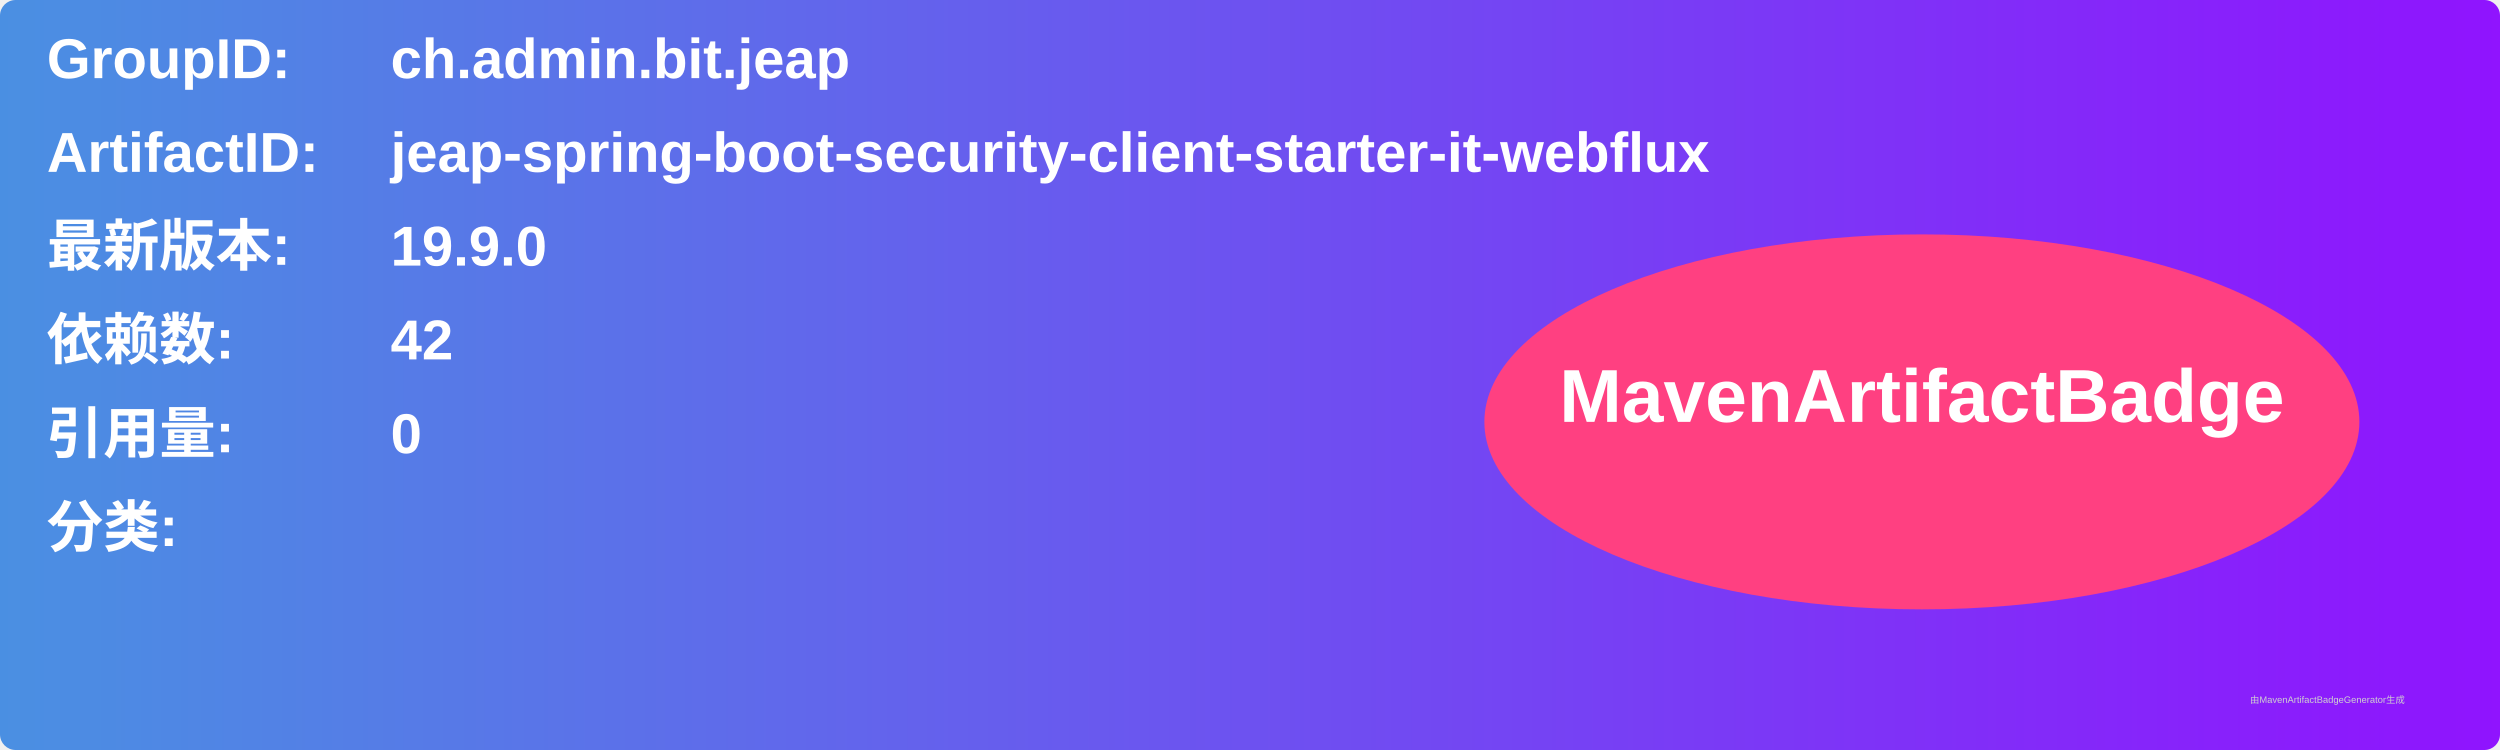
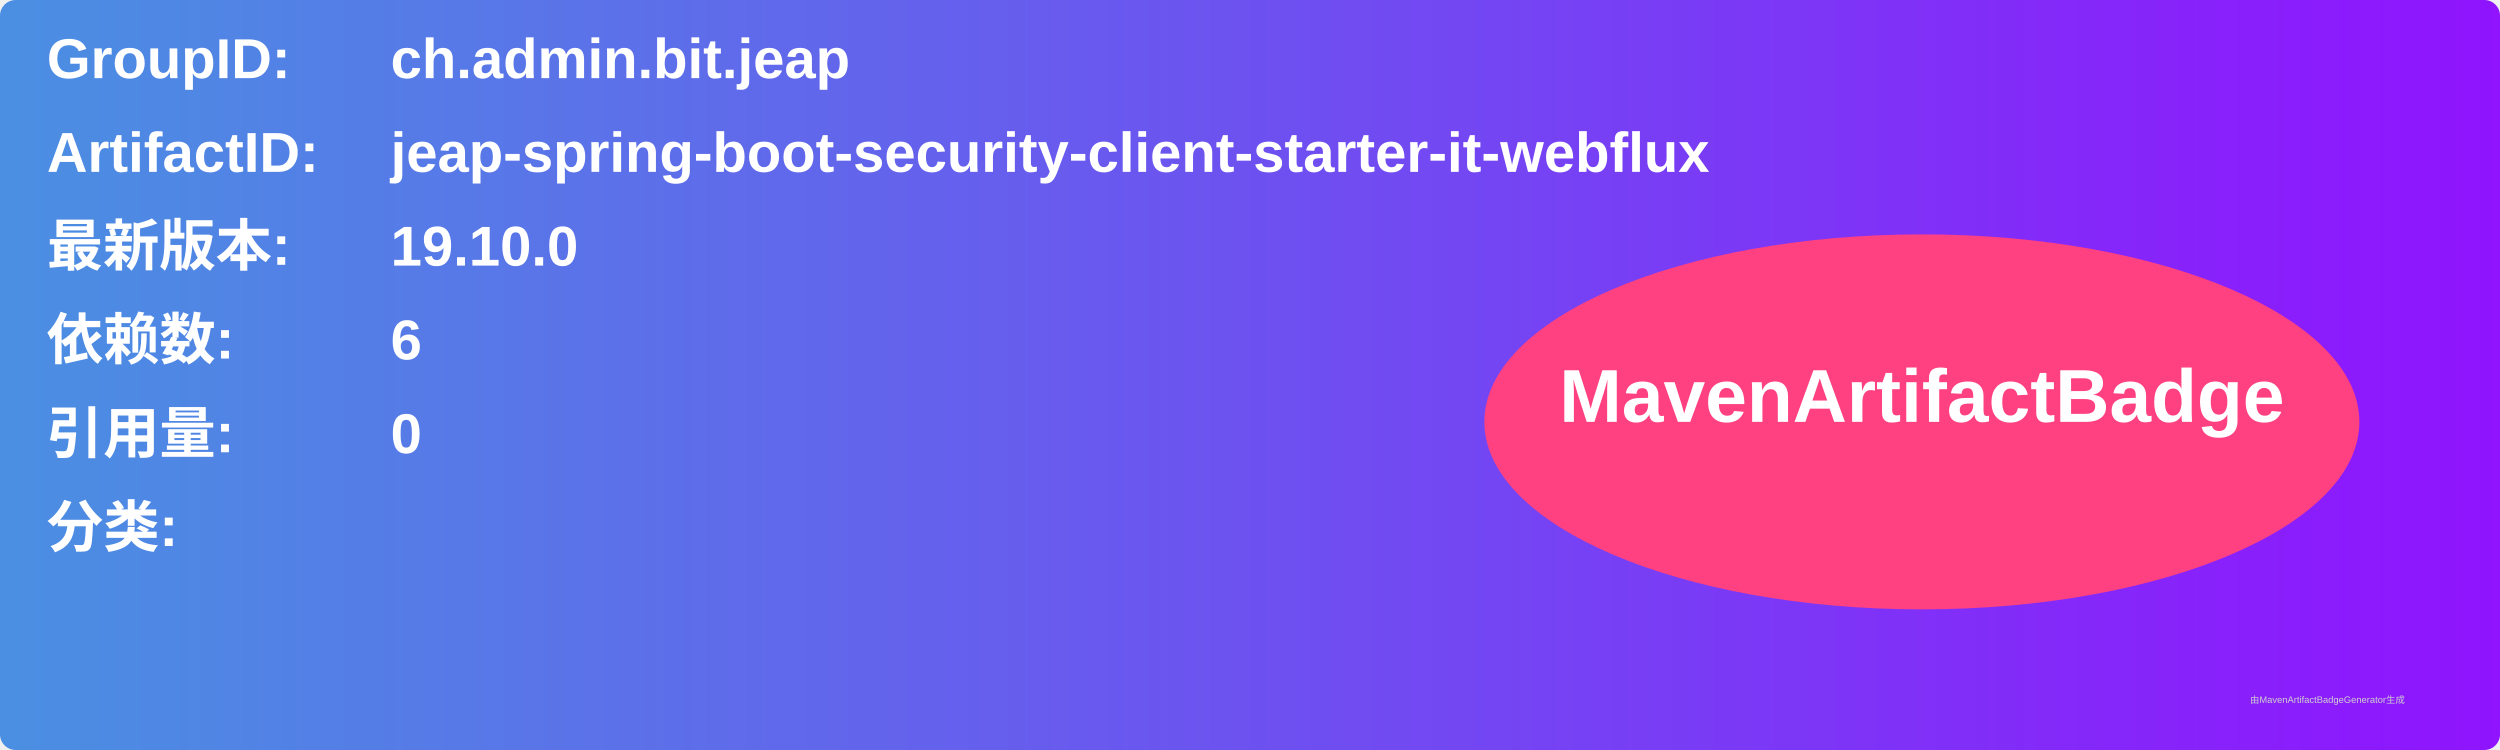
<svg xmlns="http://www.w3.org/2000/svg" width="800" height="240" viewBox="0 0 800 240">
  <linearGradient id="grad" x1="0%" y1="0%" x2="100%" y2="0%">
    <stop offset="0%" stop-color="#4a90e2" />
    <stop offset="100%" stop-color="#9013fe" />
  </linearGradient>
  <rect width="100%" height="100%" rx="5" ry="5" fill="url(#grad)" />
  <g transform="translate(15, 15)">
    <text x="0" y="10" font-family="Arial" font-size="18" fill="white" font-weight="bold" width="260">GroupID:</text>
    <text x="110" y="10" font-family="Arial" font-size="18" fill="white" font-weight="bold" width="460">ch.admin.bit.jeap</text>
    <text x="0" y="40" font-family="Arial" font-size="18" fill="white" font-weight="bold" width="260">ArtifactID:</text>
    <text x="110" y="40" font-family="Arial" font-size="18" fill="white" font-weight="bold" width="460">jeap-spring-boot-security-client-starter-it-webflux</text>
    <text x="0" y="70" font-family="Arial" font-size="18" fill="white" font-weight="bold">最新版本:</text>
    <text x="110" y="70" font-family="Arial" font-size="18" fill="white" font-weight="bold">
-       <tspan font-weight="bold">19.9.0</tspan>
+       <tspan font-weight="bold">19.10.0</tspan>
    </text>
    <text x="0" y="100" font-family="Arial" font-size="18" fill="white" font-weight="bold">依赖数: </text>
    <text x="110" y="100" font-family="Arial" font-size="18" fill="white">
-       <tspan font-weight="bold">42</tspan>
+       <tspan font-weight="bold">6</tspan>
    </text>
    <text x="0" y="130" font-family="Arial" font-size="18" fill="white" font-weight="bold">引用量: </text>
    <text x="110" y="130" font-family="Arial" font-size="18" fill="white">
      <tspan font-weight="bold">0</tspan>
    </text>
    <text x="0" y="160" font-family="Arial" font-size="18" fill="white" font-weight="bold">分类:</text>
    <text x="10" y="190" font-family="Arial" font-size="10" fill="white">
      <tspan font-weight="bold" />
    </text>
    <ellipse cx="600" cy="120" rx="140" ry="60" fill="#ff4081" />
    <text x="600" y="120" text-anchor="middle" font-family="Arial" font-size="24" fill="white" font-weight="bold">MavenArtifactBadge</text>
  </g>
  <text x="720" y="225" font-family="Arial" font-size="3" fill="#d0d0d0">由MavenArtifactBadgeGenerator生成</text>
</svg>
